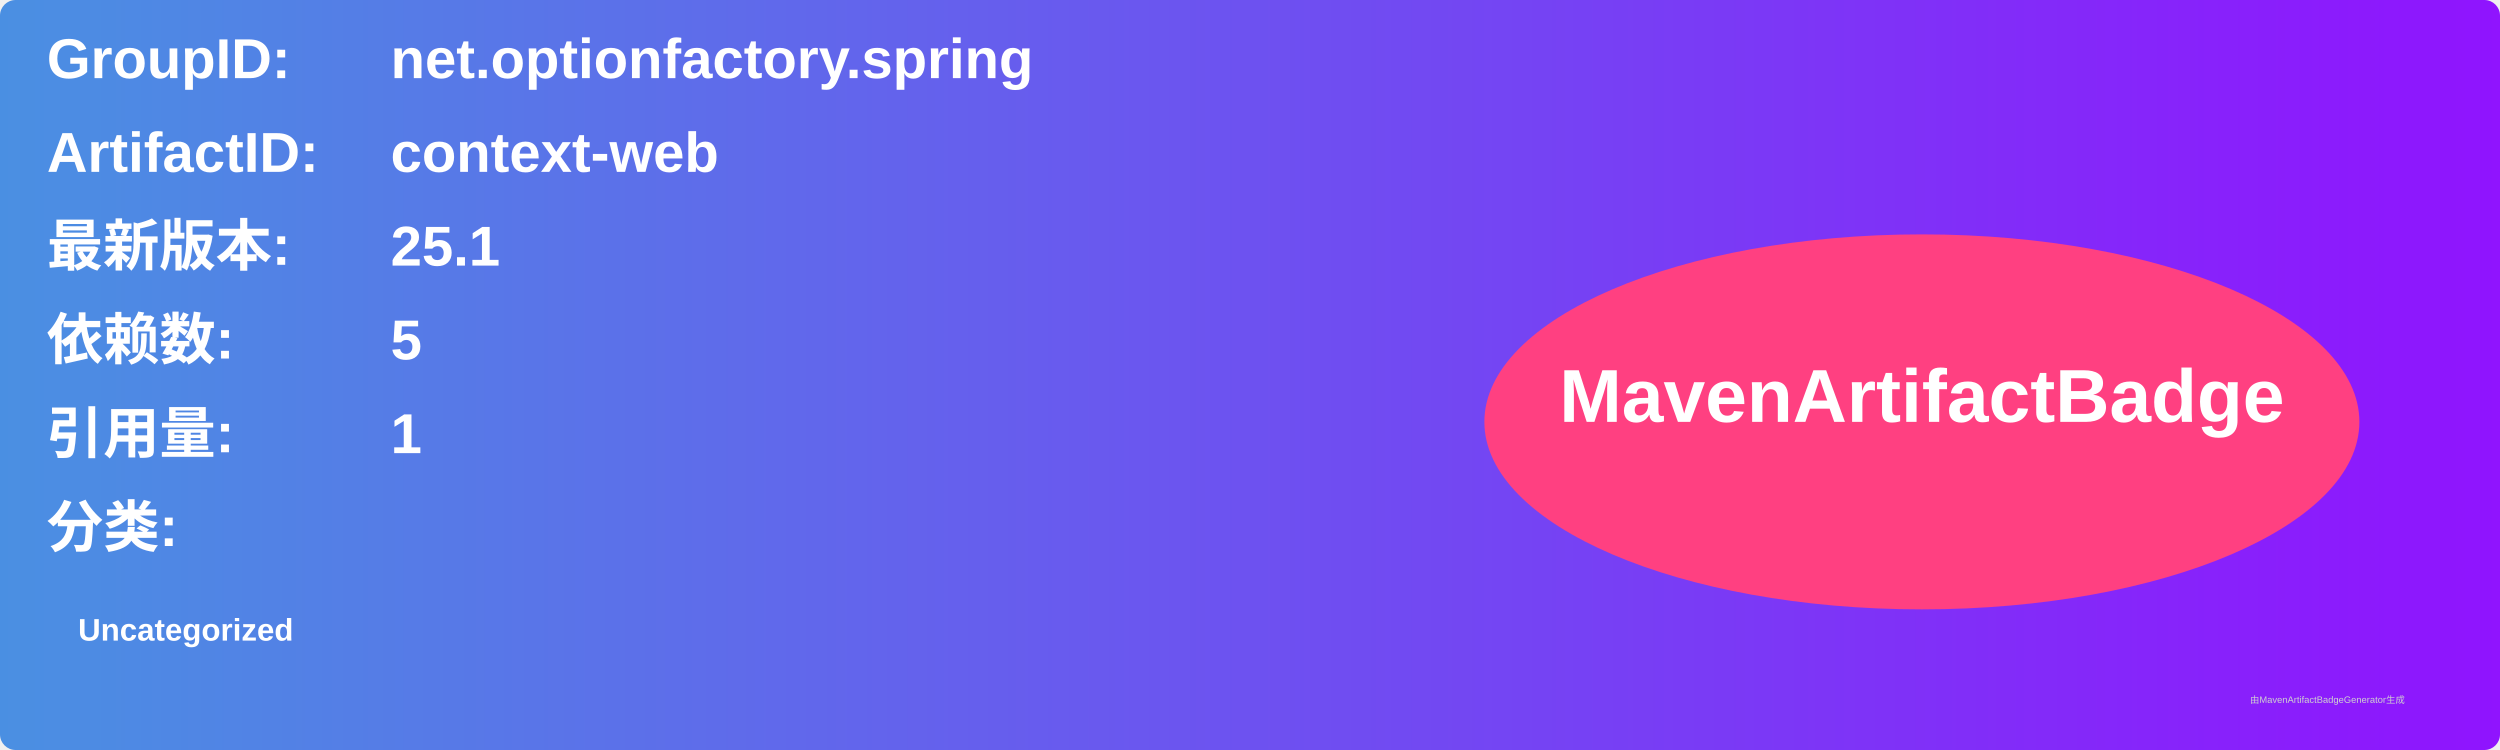
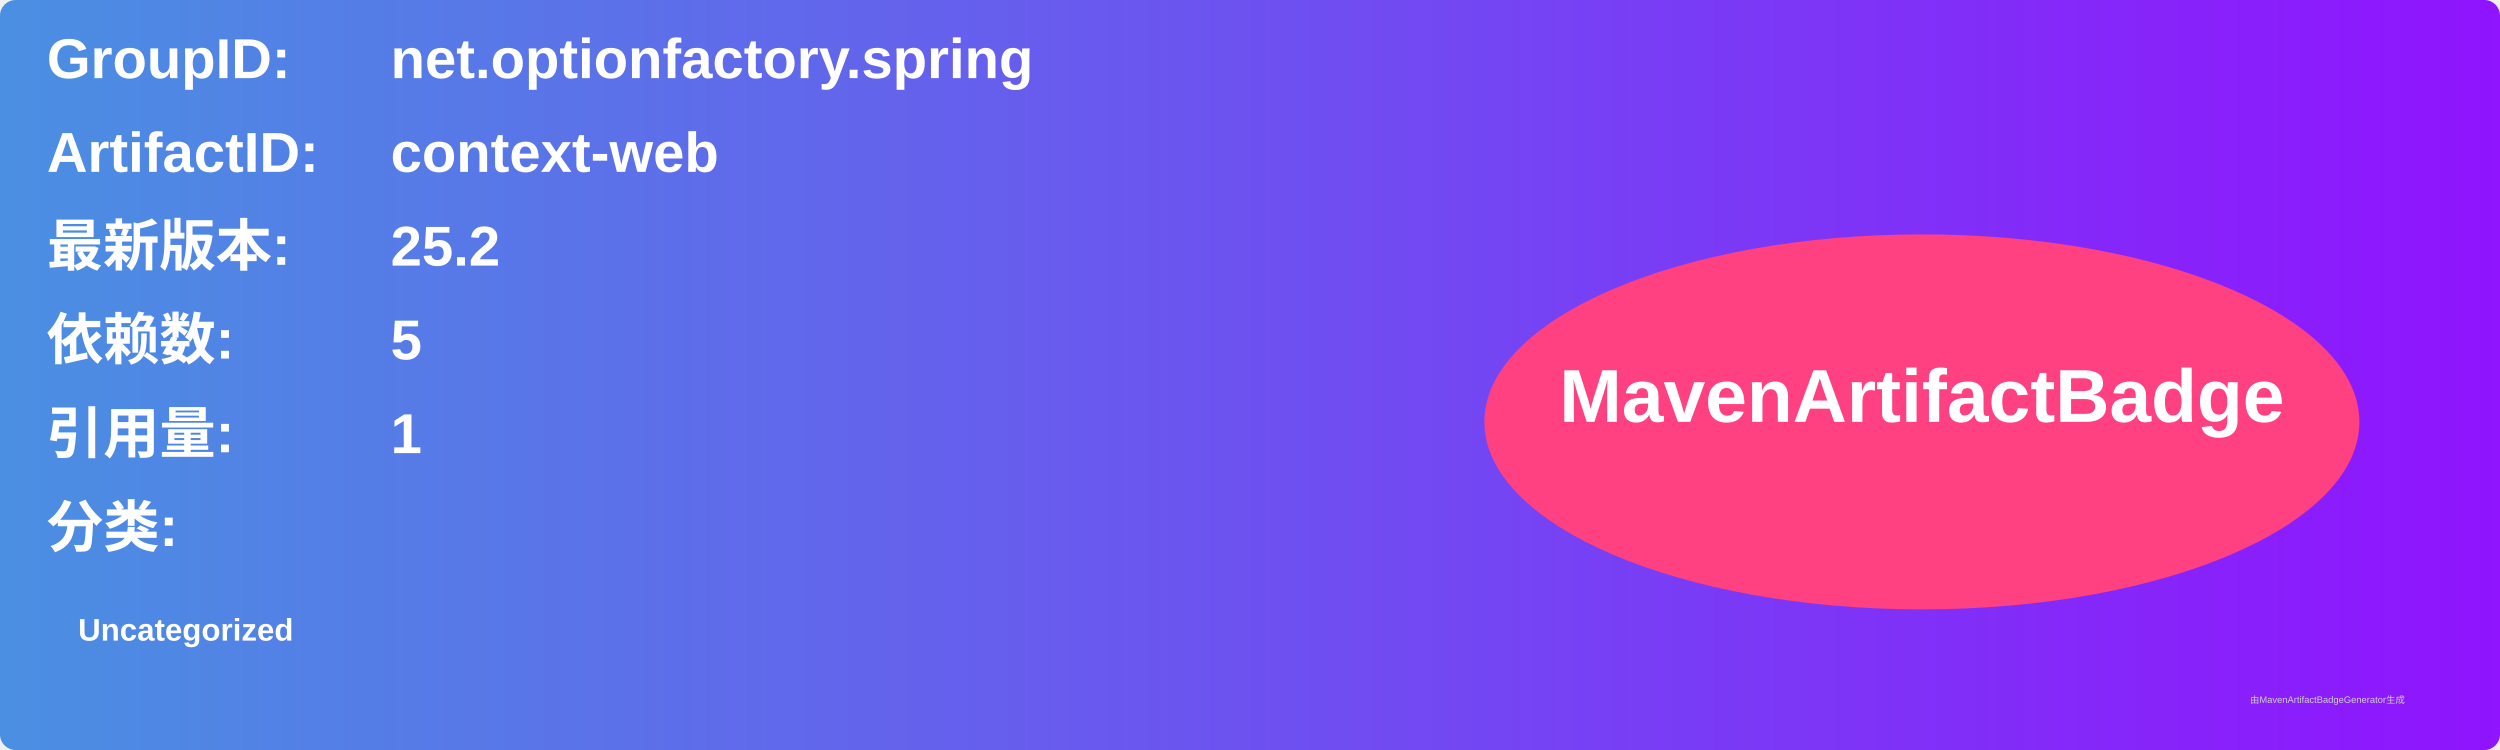
<svg xmlns="http://www.w3.org/2000/svg" width="800" height="240" viewBox="0 0 800 240">
  <linearGradient id="grad" x1="0%" y1="0%" x2="100%" y2="0%">
    <stop offset="0%" stop-color="#4a90e2" />
    <stop offset="100%" stop-color="#9013fe" />
  </linearGradient>
  <rect width="100%" height="100%" rx="5" ry="5" fill="url(#grad)" />
  <g transform="translate(15, 15)">
    <text x="0" y="10" font-family="Arial" font-size="18" fill="white" font-weight="bold" width="260">GroupID:</text>
    <text x="110" y="10" font-family="Arial" font-size="18" fill="white" font-weight="bold" width="460">net.optionfactory.spring</text>
    <text x="0" y="40" font-family="Arial" font-size="18" fill="white" font-weight="bold" width="260">ArtifactID:</text>
    <text x="110" y="40" font-family="Arial" font-size="18" fill="white" font-weight="bold" width="460">context-web</text>
    <text x="0" y="70" font-family="Arial" font-size="18" fill="white" font-weight="bold">最新版本:</text>
    <text x="110" y="70" font-family="Arial" font-size="18" fill="white" font-weight="bold">
-       <tspan font-weight="bold">25.1</tspan>
+       <tspan font-weight="bold">25.2</tspan>
    </text>
    <text x="0" y="100" font-family="Arial" font-size="18" fill="white" font-weight="bold">依赖数: </text>
    <text x="110" y="100" font-family="Arial" font-size="18" fill="white">
      <tspan font-weight="bold">5</tspan>
    </text>
    <text x="0" y="130" font-family="Arial" font-size="18" fill="white" font-weight="bold">引用量: </text>
    <text x="110" y="130" font-family="Arial" font-size="18" fill="white">
      <tspan font-weight="bold">1</tspan>
    </text>
    <text x="0" y="160" font-family="Arial" font-size="18" fill="white" font-weight="bold">分类:</text>
    <text x="10" y="190" font-family="Arial" font-size="10" fill="white">
      <tspan font-weight="bold">Uncategorized</tspan>
    </text>
    <ellipse cx="600" cy="120" rx="140" ry="60" fill="#ff4081" />
    <text x="600" y="120" text-anchor="middle" font-family="Arial" font-size="24" fill="white" font-weight="bold">MavenArtifactBadge</text>
  </g>
  <text x="720" y="225" font-family="Arial" font-size="3" fill="#d0d0d0">由MavenArtifactBadgeGenerator生成</text>
</svg>
